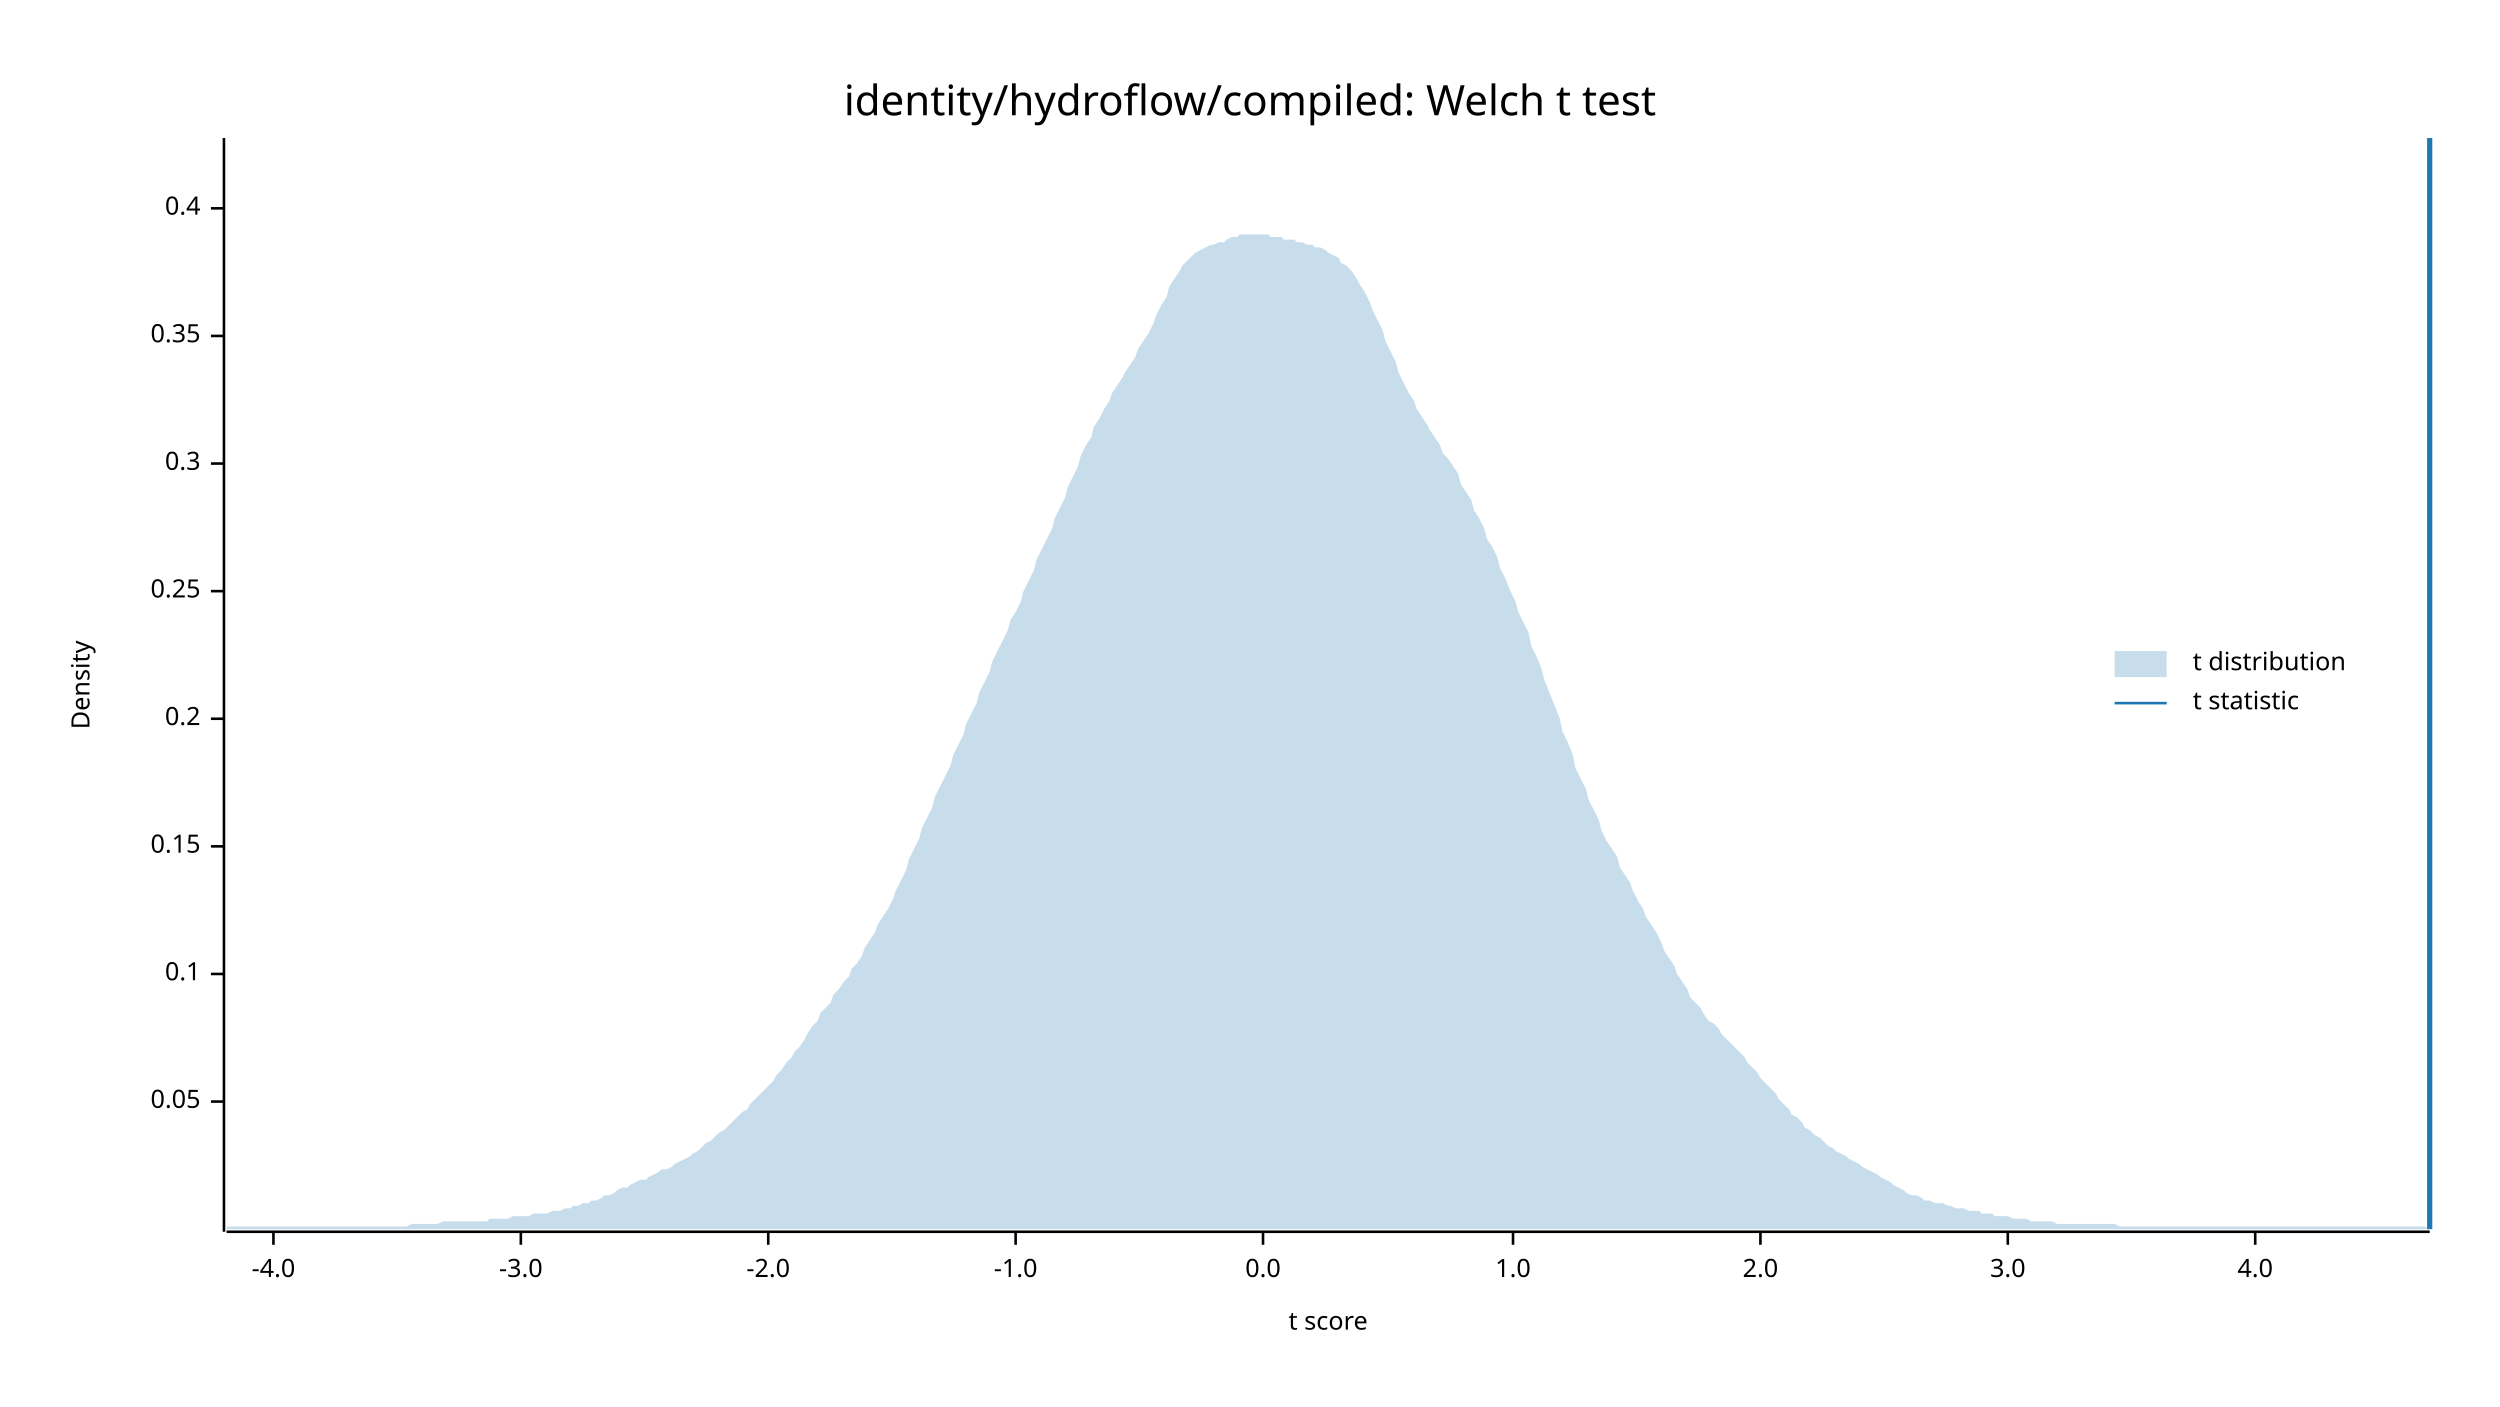
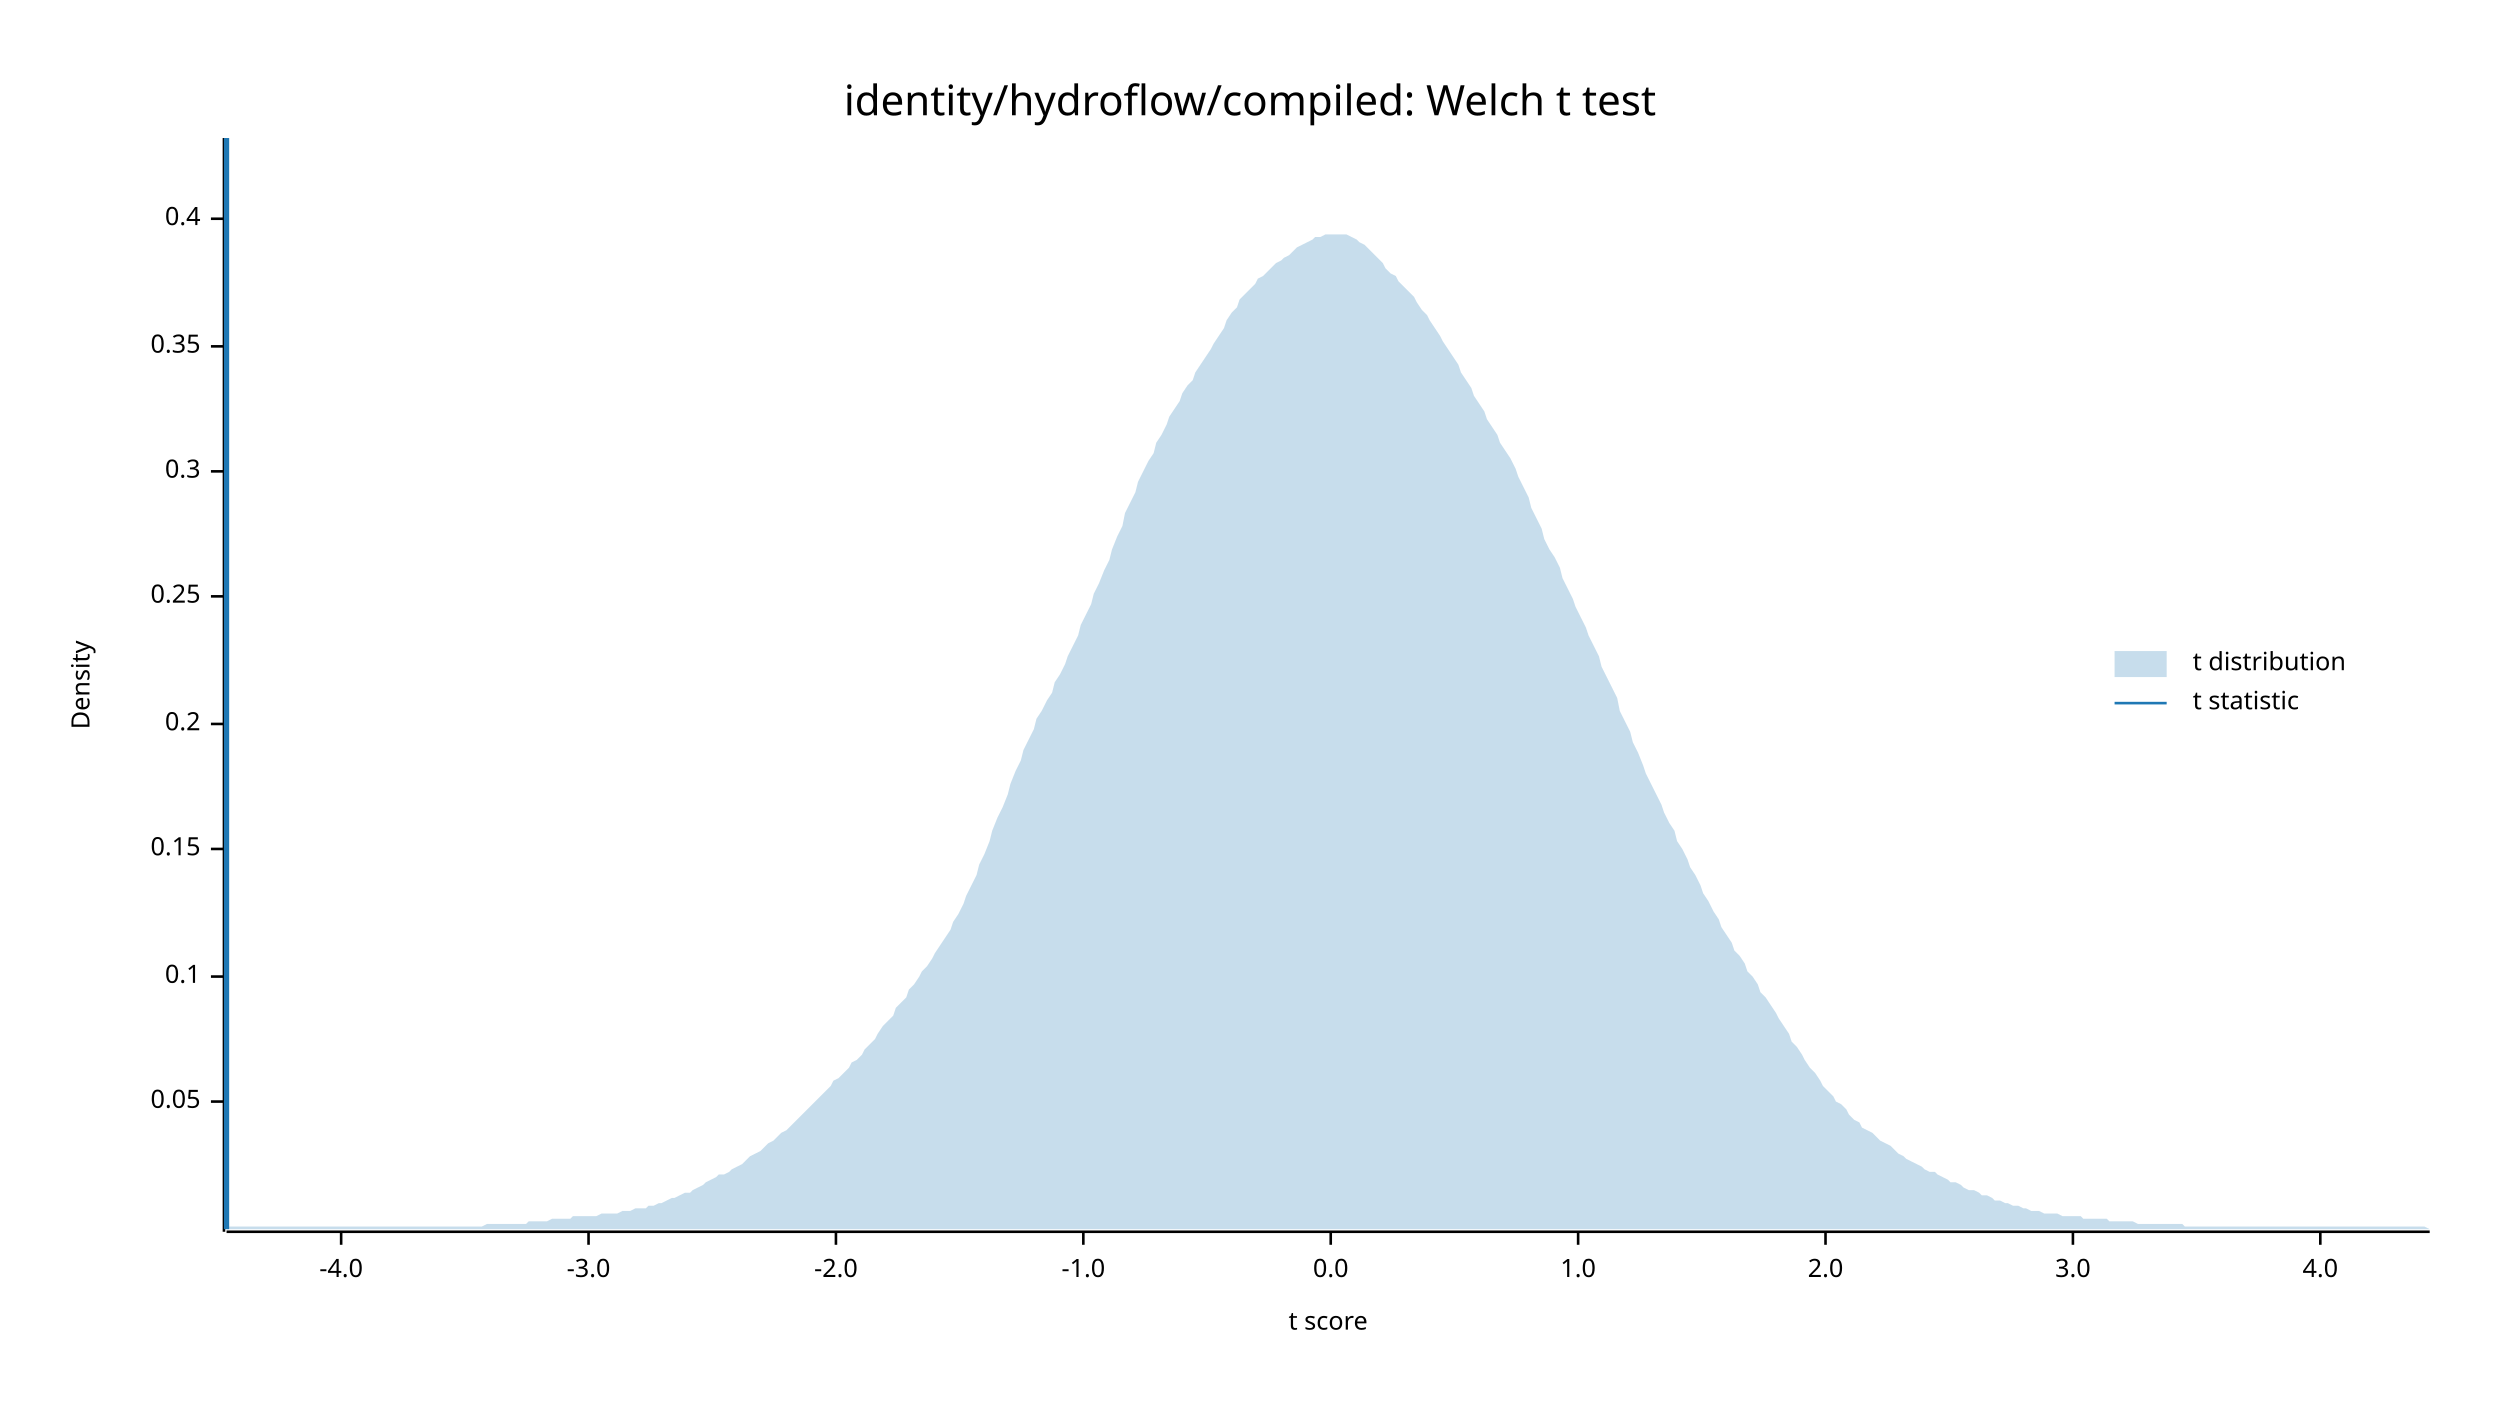
<svg xmlns="http://www.w3.org/2000/svg" width="960" height="540" viewBox="0 0 960 540">
  <text x="480" y="32" dy="0.76em" text-anchor="middle" font-family="sans-serif" font-size="16.129" opacity="1" fill="#000000">
identity/hydroflow/compiled: Welch t test
</text>
  <text x="27" y="263" dy="0.76em" text-anchor="middle" font-family="sans-serif" font-size="9.677" opacity="1" fill="#000000" transform="rotate(270, 27, 263)">
Density
</text>
  <text x="510" y="513" dy="-0.5ex" text-anchor="middle" font-family="sans-serif" font-size="9.677" opacity="1" fill="#000000">
t score
</text>
  <polyline fill="none" opacity="1" stroke="#000000" stroke-width="1" points="86,53 86,473 " />
  <text x="77" y="423" dy="0.5ex" text-anchor="end" font-family="sans-serif" font-size="9.677" opacity="1" fill="#000000">
0.05
</text>
  <polyline fill="none" opacity="1" stroke="#000000" stroke-width="1" points="81,423 86,423 " />
-   <text x="77" y="374" dy="0.5ex" text-anchor="end" font-family="sans-serif" font-size="9.677" opacity="1" fill="#000000">
+   <text x="77" y="375" dy="0.5ex" text-anchor="end" font-family="sans-serif" font-size="9.677" opacity="1" fill="#000000">
0.1
</text>
-   <polyline fill="none" opacity="1" stroke="#000000" stroke-width="1" points="81,374 86,374 " />
-   <text x="77" y="325" dy="0.5ex" text-anchor="end" font-family="sans-serif" font-size="9.677" opacity="1" fill="#000000">
+   <polyline fill="none" opacity="1" stroke="#000000" stroke-width="1" points="81,375 86,375 " />
+   <text x="77" y="326" dy="0.5ex" text-anchor="end" font-family="sans-serif" font-size="9.677" opacity="1" fill="#000000">
0.15
</text>
-   <polyline fill="none" opacity="1" stroke="#000000" stroke-width="1" points="81,325 86,325 " />
-   <text x="77" y="276" dy="0.5ex" text-anchor="end" font-family="sans-serif" font-size="9.677" opacity="1" fill="#000000">
+   <polyline fill="none" opacity="1" stroke="#000000" stroke-width="1" points="81,326 86,326 " />
+   <text x="77" y="278" dy="0.5ex" text-anchor="end" font-family="sans-serif" font-size="9.677" opacity="1" fill="#000000">
0.2
</text>
-   <polyline fill="none" opacity="1" stroke="#000000" stroke-width="1" points="81,276 86,276 " />
-   <text x="77" y="227" dy="0.5ex" text-anchor="end" font-family="sans-serif" font-size="9.677" opacity="1" fill="#000000">
+   <polyline fill="none" opacity="1" stroke="#000000" stroke-width="1" points="81,278 86,278 " />
+   <text x="77" y="229" dy="0.5ex" text-anchor="end" font-family="sans-serif" font-size="9.677" opacity="1" fill="#000000">
0.25
</text>
-   <polyline fill="none" opacity="1" stroke="#000000" stroke-width="1" points="81,227 86,227 " />
-   <text x="77" y="178" dy="0.5ex" text-anchor="end" font-family="sans-serif" font-size="9.677" opacity="1" fill="#000000">
+   <polyline fill="none" opacity="1" stroke="#000000" stroke-width="1" points="81,229 86,229 " />
+   <text x="77" y="181" dy="0.5ex" text-anchor="end" font-family="sans-serif" font-size="9.677" opacity="1" fill="#000000">
0.3
</text>
-   <polyline fill="none" opacity="1" stroke="#000000" stroke-width="1" points="81,178 86,178 " />
-   <text x="77" y="129" dy="0.5ex" text-anchor="end" font-family="sans-serif" font-size="9.677" opacity="1" fill="#000000">
+   <polyline fill="none" opacity="1" stroke="#000000" stroke-width="1" points="81,181 86,181 " />
+   <text x="77" y="133" dy="0.5ex" text-anchor="end" font-family="sans-serif" font-size="9.677" opacity="1" fill="#000000">
0.35
</text>
-   <polyline fill="none" opacity="1" stroke="#000000" stroke-width="1" points="81,129 86,129 " />
-   <text x="77" y="80" dy="0.5ex" text-anchor="end" font-family="sans-serif" font-size="9.677" opacity="1" fill="#000000">
+   <polyline fill="none" opacity="1" stroke="#000000" stroke-width="1" points="81,133 86,133 " />
+   <text x="77" y="84" dy="0.5ex" text-anchor="end" font-family="sans-serif" font-size="9.677" opacity="1" fill="#000000">
0.4
</text>
-   <polyline fill="none" opacity="1" stroke="#000000" stroke-width="1" points="81,80 86,80 " />
+   <polyline fill="none" opacity="1" stroke="#000000" stroke-width="1" points="81,84 86,84 " />
  <polyline fill="none" opacity="1" stroke="#000000" stroke-width="1" points="87,473 933,473 " />
-   <text x="105" y="483" dy="0.76em" text-anchor="middle" font-family="sans-serif" font-size="9.677" opacity="1" fill="#000000">
+   <text x="131" y="483" dy="0.76em" text-anchor="middle" font-family="sans-serif" font-size="9.677" opacity="1" fill="#000000">
-4.0
</text>
-   <polyline fill="none" opacity="1" stroke="#000000" stroke-width="1" points="105,473 105,478 " />
-   <text x="200" y="483" dy="0.76em" text-anchor="middle" font-family="sans-serif" font-size="9.677" opacity="1" fill="#000000">
+   <polyline fill="none" opacity="1" stroke="#000000" stroke-width="1" points="131,473 131,478 " />
+   <text x="226" y="483" dy="0.76em" text-anchor="middle" font-family="sans-serif" font-size="9.677" opacity="1" fill="#000000">
-3.0
</text>
-   <polyline fill="none" opacity="1" stroke="#000000" stroke-width="1" points="200,473 200,478 " />
-   <text x="295" y="483" dy="0.76em" text-anchor="middle" font-family="sans-serif" font-size="9.677" opacity="1" fill="#000000">
+   <polyline fill="none" opacity="1" stroke="#000000" stroke-width="1" points="226,473 226,478 " />
+   <text x="321" y="483" dy="0.76em" text-anchor="middle" font-family="sans-serif" font-size="9.677" opacity="1" fill="#000000">
-2.0
</text>
-   <polyline fill="none" opacity="1" stroke="#000000" stroke-width="1" points="295,473 295,478 " />
-   <text x="390" y="483" dy="0.76em" text-anchor="middle" font-family="sans-serif" font-size="9.677" opacity="1" fill="#000000">
+   <polyline fill="none" opacity="1" stroke="#000000" stroke-width="1" points="321,473 321,478 " />
+   <text x="416" y="483" dy="0.76em" text-anchor="middle" font-family="sans-serif" font-size="9.677" opacity="1" fill="#000000">
-1.0
</text>
-   <polyline fill="none" opacity="1" stroke="#000000" stroke-width="1" points="390,473 390,478 " />
-   <text x="485" y="483" dy="0.76em" text-anchor="middle" font-family="sans-serif" font-size="9.677" opacity="1" fill="#000000">
+   <polyline fill="none" opacity="1" stroke="#000000" stroke-width="1" points="416,473 416,478 " />
+   <text x="511" y="483" dy="0.76em" text-anchor="middle" font-family="sans-serif" font-size="9.677" opacity="1" fill="#000000">
0.0
</text>
-   <polyline fill="none" opacity="1" stroke="#000000" stroke-width="1" points="485,473 485,478 " />
-   <text x="581" y="483" dy="0.76em" text-anchor="middle" font-family="sans-serif" font-size="9.677" opacity="1" fill="#000000">
+   <polyline fill="none" opacity="1" stroke="#000000" stroke-width="1" points="511,473 511,478 " />
+   <text x="606" y="483" dy="0.76em" text-anchor="middle" font-family="sans-serif" font-size="9.677" opacity="1" fill="#000000">
1.0
</text>
-   <polyline fill="none" opacity="1" stroke="#000000" stroke-width="1" points="581,473 581,478 " />
-   <text x="676" y="483" dy="0.76em" text-anchor="middle" font-family="sans-serif" font-size="9.677" opacity="1" fill="#000000">
+   <polyline fill="none" opacity="1" stroke="#000000" stroke-width="1" points="606,473 606,478 " />
+   <text x="701" y="483" dy="0.76em" text-anchor="middle" font-family="sans-serif" font-size="9.677" opacity="1" fill="#000000">
2.0
</text>
-   <polyline fill="none" opacity="1" stroke="#000000" stroke-width="1" points="676,473 676,478 " />
-   <text x="771" y="483" dy="0.76em" text-anchor="middle" font-family="sans-serif" font-size="9.677" opacity="1" fill="#000000">
+   <polyline fill="none" opacity="1" stroke="#000000" stroke-width="1" points="701,473 701,478 " />
+   <text x="796" y="483" dy="0.76em" text-anchor="middle" font-family="sans-serif" font-size="9.677" opacity="1" fill="#000000">
3.0
</text>
-   <polyline fill="none" opacity="1" stroke="#000000" stroke-width="1" points="771,473 771,478 " />
-   <text x="866" y="483" dy="0.76em" text-anchor="middle" font-family="sans-serif" font-size="9.677" opacity="1" fill="#000000">
+   <polyline fill="none" opacity="1" stroke="#000000" stroke-width="1" points="796,473 796,478 " />
+   <text x="891" y="483" dy="0.76em" text-anchor="middle" font-family="sans-serif" font-size="9.677" opacity="1" fill="#000000">
4.0
</text>
-   <polyline fill="none" opacity="1" stroke="#000000" stroke-width="1" points="866,473 866,478 " />
-   <polygon opacity="0.25" fill="#1F78B4" points="87,471 88,471 90,471 92,471 93,471 95,471 97,471 98,471 100,471 102,471 103,471 105,471 107,471 109,471 110,471 112,471 114,471 115,471 117,471 119,471 120,471 122,471 124,471 125,471 127,471 129,471 131,471 132,471 134,471 136,471 137,471 139,471 141,471 142,471 144,471 146,471 148,471 149,471 151,471 153,471 154,471 156,471 158,470 159,470 161,470 163,470 164,470 166,470 168,470 170,469 171,469 173,469 175,469 176,469 178,469 180,469 181,469 183,469 185,469 187,469 188,468 190,468 192,468 193,468 195,468 197,467 198,467 200,467 202,467 203,467 205,466 207,466 209,466 210,466 212,465 214,465 215,465 217,464 219,464 220,463 222,463 224,462 226,462 227,461 229,461 231,460 232,459 234,459 236,458 237,457 239,456 241,456 242,455 244,454 246,453 248,453 249,452 251,451 253,450 254,449 256,449 258,448 259,447 261,446 263,445 265,444 266,443 268,442 270,440 271,439 273,438 275,436 276,435 278,434 280,432 281,431 283,429 285,427 287,426 288,424 290,422 292,420 293,419 295,417 297,415 298,413 300,411 302,408 304,406 305,404 307,402 309,399 310,397 312,394 314,392 315,389 317,387 319,385 320,382 322,380 324,377 326,375 327,372 329,370 331,367 332,364 334,361 336,358 337,355 339,352 341,349 343,345 344,342 346,338 348,334 349,330 351,326 353,322 354,318 356,314 358,310 359,306 361,302 363,298 365,294 366,290 368,286 370,282 371,278 373,274 375,270 376,266 378,262 380,258 381,254 383,250 385,246 387,242 388,238 390,235 392,231 393,227 395,223 397,219 398,215 400,211 402,207 404,203 405,199 407,195 409,191 410,187 412,183 414,179 415,175 417,171 419,168 420,164 422,161 424,157 426,154 427,151 429,148 431,145 432,143 434,140 436,137 437,134 439,131 441,128 443,124 444,121 446,117 448,114 449,110 451,107 453,104 454,102 456,100 458,98 459,97 461,96 463,95 465,94 466,94 468,93 470,93 471,92 473,91 475,91 476,90 478,90 480,90 482,90 483,90 485,90 487,90 488,91 490,91 492,91 493,92 495,92 497,92 498,93 500,93 502,94 504,94 505,95 507,95 509,96 510,97 512,98 514,99 515,101 517,102 519,104 521,107 522,109 524,112 526,116 527,119 529,123 531,127 532,131 534,135 536,139 537,143 539,147 541,151 543,154 544,157 546,160 548,163 549,165 551,168 553,171 554,174 556,176 558,179 560,182 561,186 563,189 565,192 566,196 568,199 570,203 571,207 573,210 575,214 576,218 578,222 580,227 582,231 583,235 585,239 587,243 588,248 590,252 592,257 593,261 595,266 597,271 599,276 600,281 602,285 604,290 605,295 607,299 609,303 610,307 612,311 614,315 615,319 617,323 619,326 621,329 622,333 624,336 626,339 627,342 629,346 631,349 632,352 634,355 636,358 638,362 639,365 641,368 643,371 644,374 646,377 648,380 649,383 651,385 653,387 654,389 656,392 658,393 660,395 661,397 663,399 665,401 666,402 668,404 670,406 671,408 673,410 675,412 676,414 678,416 680,418 682,420 683,422 685,424 687,426 688,428 690,429 692,431 693,433 695,434 697,436 699,437 700,438 702,440 704,441 705,442 707,443 709,444 710,445 712,446 714,447 715,448 717,449 719,450 721,451 722,452 724,453 726,454 727,455 729,456 731,457 732,458 734,459 736,459 738,460 739,461 741,461 743,462 744,462 746,462 748,463 749,463 751,464 753,464 754,464 756,465 758,465 760,465 761,466 763,466 765,466 766,467 768,467 770,467 771,467 773,468 775,468 777,468 778,468 780,469 782,469 783,469 785,469 787,469 788,469 790,470 792,470 793,470 795,470 797,470 799,470 800,470 802,470 804,470 805,470 807,470 809,470 810,470 812,470 814,471 816,471 817,471 819,471 821,471 822,471 824,471 826,471 827,471 829,471 831,471 832,471 834,471 836,471 838,471 839,471 841,471 843,471 844,471 846,471 848,471 849,471 851,471 853,471 855,471 856,471 858,471 860,471 861,471 863,471 865,471 866,471 868,471 870,471 871,471 873,471 875,471 877,471 878,471 880,471 882,471 883,471 885,471 887,471 888,471 890,471 892,471 894,471 895,471 897,471 899,471 900,471 902,471 904,471 905,471 907,471 909,471 910,471 912,471 914,471 916,471 917,471 919,471 921,471 922,471 924,471 926,471 927,471 929,471 931,471 933,472 933,472 87,472 " />
-   <polyline fill="none" opacity="1" stroke="#1F78B4" stroke-width="2" points="933,472 933,53 " />
+   <polyline fill="none" opacity="1" stroke="#000000" stroke-width="1" points="891,473 891,478 " />
+   <polygon opacity="0.25" fill="#1F78B4" points="87,472 88,471 90,471 92,471 93,471 95,471 97,471 98,471 100,471 102,471 103,471 105,471 107,471 109,471 110,471 112,471 114,471 115,471 117,471 119,471 120,471 122,471 124,471 125,471 127,471 129,471 131,471 132,471 134,471 136,471 137,471 139,471 141,471 142,471 144,471 146,471 148,471 149,471 151,471 153,471 154,471 156,471 158,471 159,471 161,471 163,471 164,471 166,471 168,471 170,471 171,471 173,471 175,471 176,471 178,471 180,471 181,471 183,471 185,471 187,470 188,470 190,470 192,470 193,470 195,470 197,470 198,470 200,470 202,470 203,469 205,469 207,469 209,469 210,469 212,468 214,468 215,468 217,468 219,468 220,467 222,467 224,467 226,467 227,467 229,467 231,466 232,466 234,466 236,466 237,466 239,465 241,465 242,465 244,464 246,464 248,464 249,463 251,463 253,462 254,462 256,461 258,460 259,460 261,459 263,458 265,458 266,457 268,456 270,455 271,454 273,453 275,452 276,451 278,451 280,450 281,449 283,448 285,447 287,445 288,444 290,443 292,442 293,441 295,439 297,438 298,437 300,435 302,434 304,432 305,431 307,429 309,427 310,426 312,424 314,422 315,421 317,419 319,417 320,415 322,414 324,412 326,410 327,408 329,407 331,405 332,403 334,401 336,399 337,397 339,394 341,392 343,390 344,387 346,385 348,383 349,380 351,378 353,375 354,373 356,371 358,368 359,366 361,363 363,360 365,357 366,354 368,351 370,347 371,344 373,340 375,336 376,332 378,328 380,323 381,319 383,314 385,310 387,305 388,301 390,296 392,292 393,288 395,284 397,280 398,276 400,273 402,269 404,266 405,262 407,259 409,255 410,252 412,248 414,244 415,240 417,236 419,232 420,228 422,224 424,219 426,215 427,211 429,206 431,202 432,197 434,193 436,189 437,185 439,181 441,177 443,174 444,170 446,167 448,163 449,160 451,157 453,154 454,151 456,148 458,146 459,143 461,140 463,137 465,134 466,132 468,129 470,126 471,123 473,120 475,118 476,115 478,113 480,111 482,109 483,107 485,106 487,104 488,103 490,101 492,100 493,99 495,98 497,96 498,95 500,94 502,93 504,92 505,91 507,91 509,90 510,90 512,90 514,90 515,90 517,90 519,91 521,92 522,93 524,94 526,96 527,97 529,99 531,101 532,103 534,105 536,106 537,108 539,110 541,112 543,114 544,116 546,119 548,121 549,123 551,126 553,129 554,131 556,134 558,137 560,140 561,143 563,146 565,149 566,152 568,155 570,158 571,161 573,164 575,167 576,170 578,173 580,176 582,180 583,183 585,187 587,191 588,195 590,199 592,203 593,207 595,211 597,214 599,218 600,222 602,226 604,230 605,233 607,237 609,241 610,244 612,248 614,252 615,256 617,260 619,264 621,268 622,273 624,277 626,281 627,285 629,289 631,294 632,297 634,301 636,305 638,309 639,312 641,316 643,319 644,323 646,326 648,330 649,333 651,336 653,340 654,343 656,346 658,350 660,353 661,356 663,359 665,362 666,365 668,367 670,370 671,373 673,375 675,378 676,381 678,383 680,386 682,389 683,391 685,394 687,397 688,400 690,402 692,405 693,407 695,410 697,412 699,415 700,417 702,419 704,421 705,423 707,424 709,426 710,428 712,430 714,431 715,433 717,434 719,435 721,437 722,438 724,439 726,440 727,441 729,443 731,444 732,445 734,446 736,447 738,448 739,449 741,450 743,450 744,451 746,452 748,453 749,454 751,454 753,455 754,456 756,457 758,457 760,458 761,459 763,459 765,460 766,461 768,461 770,462 771,462 773,463 775,463 777,464 778,464 780,465 782,465 783,465 785,466 787,466 788,466 790,466 792,467 793,467 795,467 797,467 799,467 800,468 802,468 804,468 805,468 807,468 809,468 810,469 812,469 814,469 816,469 817,469 819,469 821,470 822,470 824,470 826,470 827,470 829,470 831,470 832,470 834,470 836,470 838,470 839,471 841,471 843,471 844,471 846,471 848,471 849,471 851,471 853,471 855,471 856,471 858,471 860,471 861,471 863,471 865,471 866,471 868,471 870,471 871,471 873,471 875,471 877,471 878,471 880,471 882,471 883,471 885,471 887,471 888,471 890,471 892,471 894,471 895,471 897,471 899,471 900,471 902,471 904,471 905,471 907,471 909,471 910,471 912,471 914,471 916,471 917,471 919,471 921,471 922,471 924,471 926,471 927,471 929,471 931,471 933,472 933,472 87,472 " />
+   <polyline fill="none" opacity="1" stroke="#1F78B4" stroke-width="2" points="87,472 87,53 " />
  <text x="842" y="250" dy="0.76em" text-anchor="start" font-family="sans-serif" font-size="9.677" opacity="1" fill="#000000">
t distribution
</text>
  <text x="842" y="265" dy="0.76em" text-anchor="start" font-family="sans-serif" font-size="9.677" opacity="1" fill="#000000">
t statistic
</text>
  <rect x="812" y="250" width="20" height="10" opacity="0.25" fill="#1F78B4" stroke="none" />
  <polyline fill="none" opacity="1" stroke="#1F78B4" stroke-width="1" points="812,270 832,270 " />
</svg>
